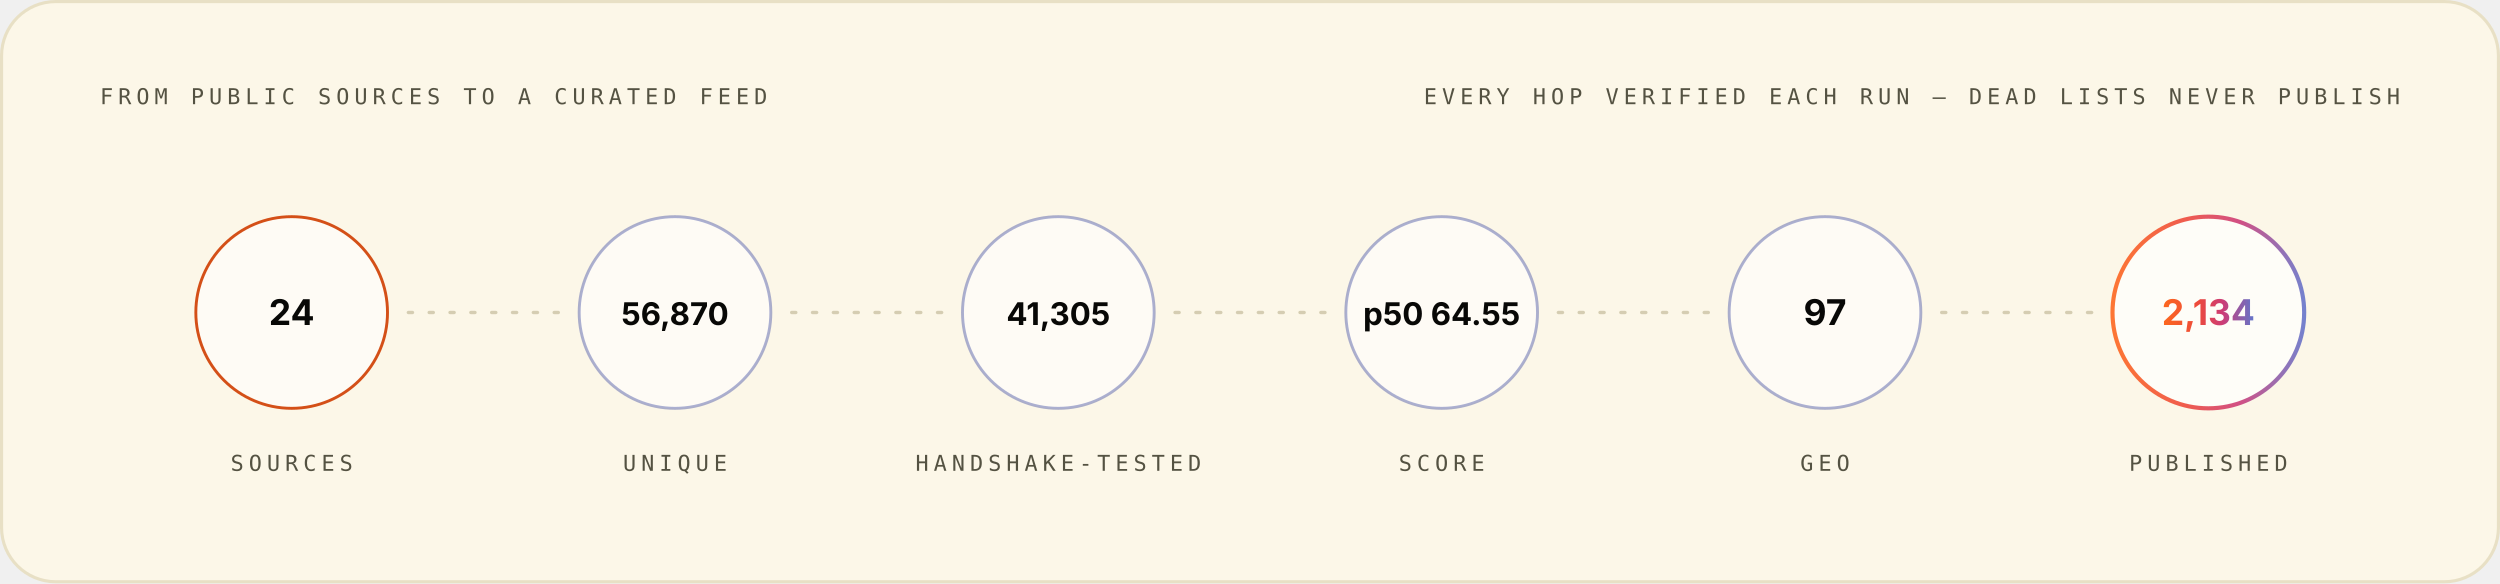
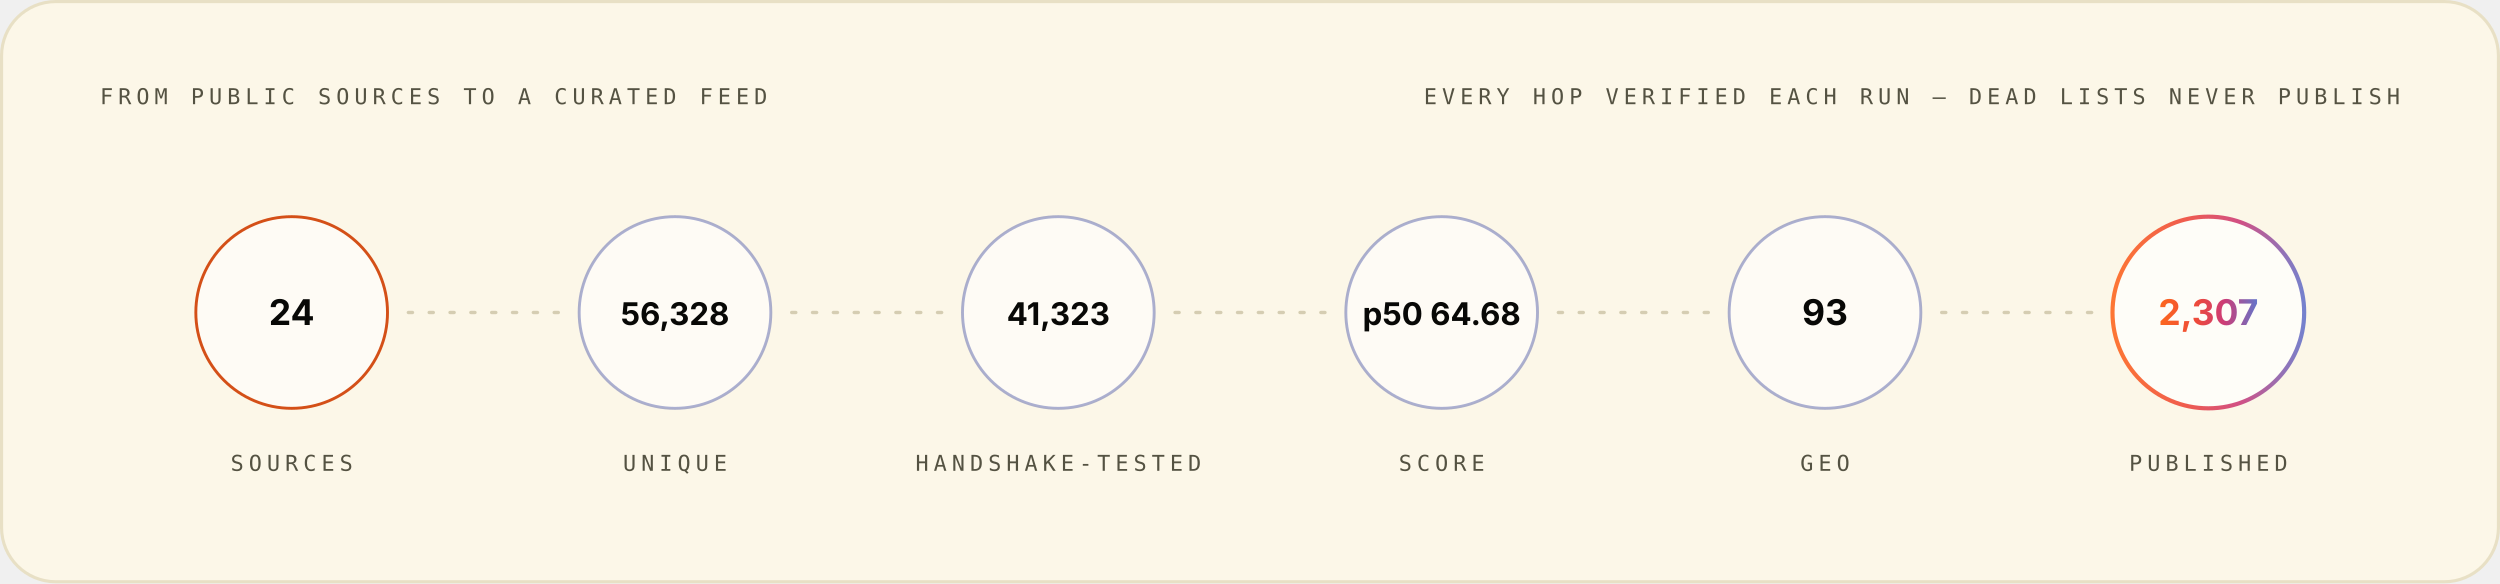
<svg xmlns="http://www.w3.org/2000/svg" width="1200" height="280" viewBox="0 0 1200 280" role="img" font-family="Space Grotesk, Inter, system-ui, -apple-system, Segoe UI, sans-serif">
  <style>.m-fade{animation:vf .7s ease-out both}.m-grow{transform-box:fill-box;transform-origin:left center;animation:vg .9s cubic-bezier(.2,.7,.2,1) both}.m-dash{animation:vm 26s linear infinite}.m-beat{animation:vb 2.6s ease-in-out infinite;transform-box:fill-box;transform-origin:center}@keyframes vf{from{opacity:0}to{opacity:1}}@keyframes vg{from{transform:scaleX(0)}to{transform:scaleX(1)}}@keyframes vm{to{stroke-dashoffset:-320}}@keyframes vb{0%,86%,100%{transform:scale(1)}90%{transform:scale(1.05)}95%{transform:scale(1.01)}}@media (prefers-reduced-motion:reduce){.m-fade,.m-grow,.m-dash,.m-beat{animation:none}}</style>
  <linearGradient id="brand-light" x1="0" y1="0" x2="1" y2="0">
    <stop offset="0" stop-color="#FC671F" />
    <stop offset="0.38" stop-color="#ED4A3B" />
    <stop offset="0.66" stop-color="#CC3C77" />
    <stop offset="1" stop-color="#6574C9" />
  </linearGradient>
  <rect x="0.75" y="0.75" width="1198.5" height="278.5" rx="26" fill="#FCF7E8" stroke="#E8E0C5" stroke-width="1.5" />
  <g class="m-fade" style="animation-delay:0.00s">
    <text x="48" y="50" font-size="10.5" font-weight="500" font-family="IBM Plex Mono, ui-monospace, SFMono-Regular, Menlo, monospace" letter-spacing="2.4" fill="#545242">FROM PUBLIC SOURCES TO A CURATED FEED</text>
    <text x="1152" y="50" font-size="10.5" font-weight="500" font-family="IBM Plex Mono, ui-monospace, SFMono-Regular, Menlo, monospace" letter-spacing="2.4" text-anchor="end" fill="#545242">EVERY HOP VERIFIED EACH RUN — DEAD LISTS NEVER PUBLISH</text>
  </g>
  <g class="m-fade" style="animation-delay:0.10s">
    <circle cx="140.0" cy="150" r="46" fill="#FFFFFF" fill-opacity="0.55" stroke="#D03D00" stroke-opacity="0.9" stroke-width="1.4" />
    <text x="140.0" y="156" font-size="17" font-weight="700" font-family="Space Grotesk, Inter, system-ui, -apple-system, Segoe UI, sans-serif" text-anchor="middle" fill="#080806">24</text>
    <text x="140.0" y="226" font-size="10.5" font-weight="500" font-family="IBM Plex Mono, ui-monospace, SFMono-Regular, Menlo, monospace" letter-spacing="2.4" text-anchor="middle" fill="#545242">SOURCES</text>
  </g>
  <line x1="196.0" y1="150" x2="268.0" y2="150" stroke="#D1C9AC" stroke-opacity="0.9" stroke-width="1.6" stroke-linecap="round" stroke-dasharray="2 8" class="m-dash" />
  <g class="m-fade" style="animation-delay:0.22s">
    <circle cx="324.0" cy="150" r="46" fill="#FFFFFF" fill-opacity="0.55" stroke="#4854A6" stroke-opacity="0.45" stroke-width="1.4" />
-     <text x="324.0" y="156" font-size="15" font-weight="700" font-family="Space Grotesk, Inter, system-ui, -apple-system, Segoe UI, sans-serif" text-anchor="middle" fill="#080806">56,870</text>
+     <text x="324.0" y="156" font-size="15" font-weight="700" font-family="Space Grotesk, Inter, system-ui, -apple-system, Segoe UI, sans-serif" text-anchor="middle" fill="#080806">56,328</text>
    <text x="324.0" y="226" font-size="10.5" font-weight="500" font-family="IBM Plex Mono, ui-monospace, SFMono-Regular, Menlo, monospace" letter-spacing="2.4" text-anchor="middle" fill="#545242">UNIQUE</text>
  </g>
  <line x1="380.0" y1="150" x2="452.0" y2="150" stroke="#D1C9AC" stroke-opacity="0.9" stroke-width="1.6" stroke-linecap="round" stroke-dasharray="2 8" class="m-dash" />
  <g class="m-fade" style="animation-delay:0.34s">
    <circle cx="508.0" cy="150" r="46" fill="#FFFFFF" fill-opacity="0.55" stroke="#4854A6" stroke-opacity="0.45" stroke-width="1.4" />
-     <text x="508.0" y="156" font-size="15" font-weight="700" font-family="Space Grotesk, Inter, system-ui, -apple-system, Segoe UI, sans-serif" text-anchor="middle" fill="#080806">41,305</text>
+     <text x="508.0" y="156" font-size="15" font-weight="700" font-family="Space Grotesk, Inter, system-ui, -apple-system, Segoe UI, sans-serif" text-anchor="middle" fill="#080806">41,323</text>
    <text x="508.0" y="226" font-size="10.5" font-weight="500" font-family="IBM Plex Mono, ui-monospace, SFMono-Regular, Menlo, monospace" letter-spacing="2.4" text-anchor="middle" fill="#545242">HANDSHAKE-TESTED</text>
  </g>
  <line x1="564.0" y1="150" x2="636.0" y2="150" stroke="#D1C9AC" stroke-opacity="0.9" stroke-width="1.6" stroke-linecap="round" stroke-dasharray="2 8" class="m-dash" />
  <g class="m-fade" style="animation-delay:0.46s">
    <circle cx="692.0" cy="150" r="46" fill="#FFFFFF" fill-opacity="0.55" stroke="#4854A6" stroke-opacity="0.45" stroke-width="1.4" />
-     <text x="692.0" y="156" font-size="15" font-weight="700" font-family="Space Grotesk, Inter, system-ui, -apple-system, Segoe UI, sans-serif" text-anchor="middle" fill="#080806">p50 64.55</text>
+     <text x="692.0" y="156" font-size="15" font-weight="700" font-family="Space Grotesk, Inter, system-ui, -apple-system, Segoe UI, sans-serif" text-anchor="middle" fill="#080806">p50 64.68</text>
    <text x="692.0" y="226" font-size="10.5" font-weight="500" font-family="IBM Plex Mono, ui-monospace, SFMono-Regular, Menlo, monospace" letter-spacing="2.4" text-anchor="middle" fill="#545242">SCORE</text>
  </g>
  <line x1="748.0" y1="150" x2="820.0" y2="150" stroke="#D1C9AC" stroke-opacity="0.9" stroke-width="1.6" stroke-linecap="round" stroke-dasharray="2 8" class="m-dash" />
  <g class="m-fade" style="animation-delay:0.58s">
    <circle cx="876.0" cy="150" r="46" fill="#FFFFFF" fill-opacity="0.55" stroke="#4854A6" stroke-opacity="0.45" stroke-width="1.4" />
-     <text x="876.0" y="156" font-size="17" font-weight="700" font-family="Space Grotesk, Inter, system-ui, -apple-system, Segoe UI, sans-serif" text-anchor="middle" fill="#080806">97</text>
+     <text x="876.0" y="156" font-size="17" font-weight="700" font-family="Space Grotesk, Inter, system-ui, -apple-system, Segoe UI, sans-serif" text-anchor="middle" fill="#080806">93</text>
    <text x="876.0" y="226" font-size="10.5" font-weight="500" font-family="IBM Plex Mono, ui-monospace, SFMono-Regular, Menlo, monospace" letter-spacing="2.4" text-anchor="middle" fill="#545242">GEO</text>
  </g>
  <line x1="932.0" y1="150" x2="1004.0" y2="150" stroke="#D1C9AC" stroke-opacity="0.9" stroke-width="1.6" stroke-linecap="round" stroke-dasharray="2 8" class="m-dash" />
  <g class="m-fade" style="animation-delay:0.70s">
    <circle cx="1060.0" cy="150" r="46" fill="#FFFFFF" fill-opacity="0.7" stroke="url(#brand-light)" stroke-opacity="0.9" stroke-width="2" />
-     <text x="1060.0" y="156" font-size="17" font-weight="700" font-family="Space Grotesk, Inter, system-ui, -apple-system, Segoe UI, sans-serif" text-anchor="middle" fill="url(#brand-light)">2,134</text>
+     <text x="1060.0" y="156" font-size="17" font-weight="700" font-family="Space Grotesk, Inter, system-ui, -apple-system, Segoe UI, sans-serif" text-anchor="middle" fill="url(#brand-light)">2,307</text>
    <text x="1060.0" y="226" font-size="10.5" font-weight="500" font-family="IBM Plex Mono, ui-monospace, SFMono-Regular, Menlo, monospace" letter-spacing="2.4" text-anchor="middle" fill="#545242">PUBLISHED</text>
  </g>
</svg>
